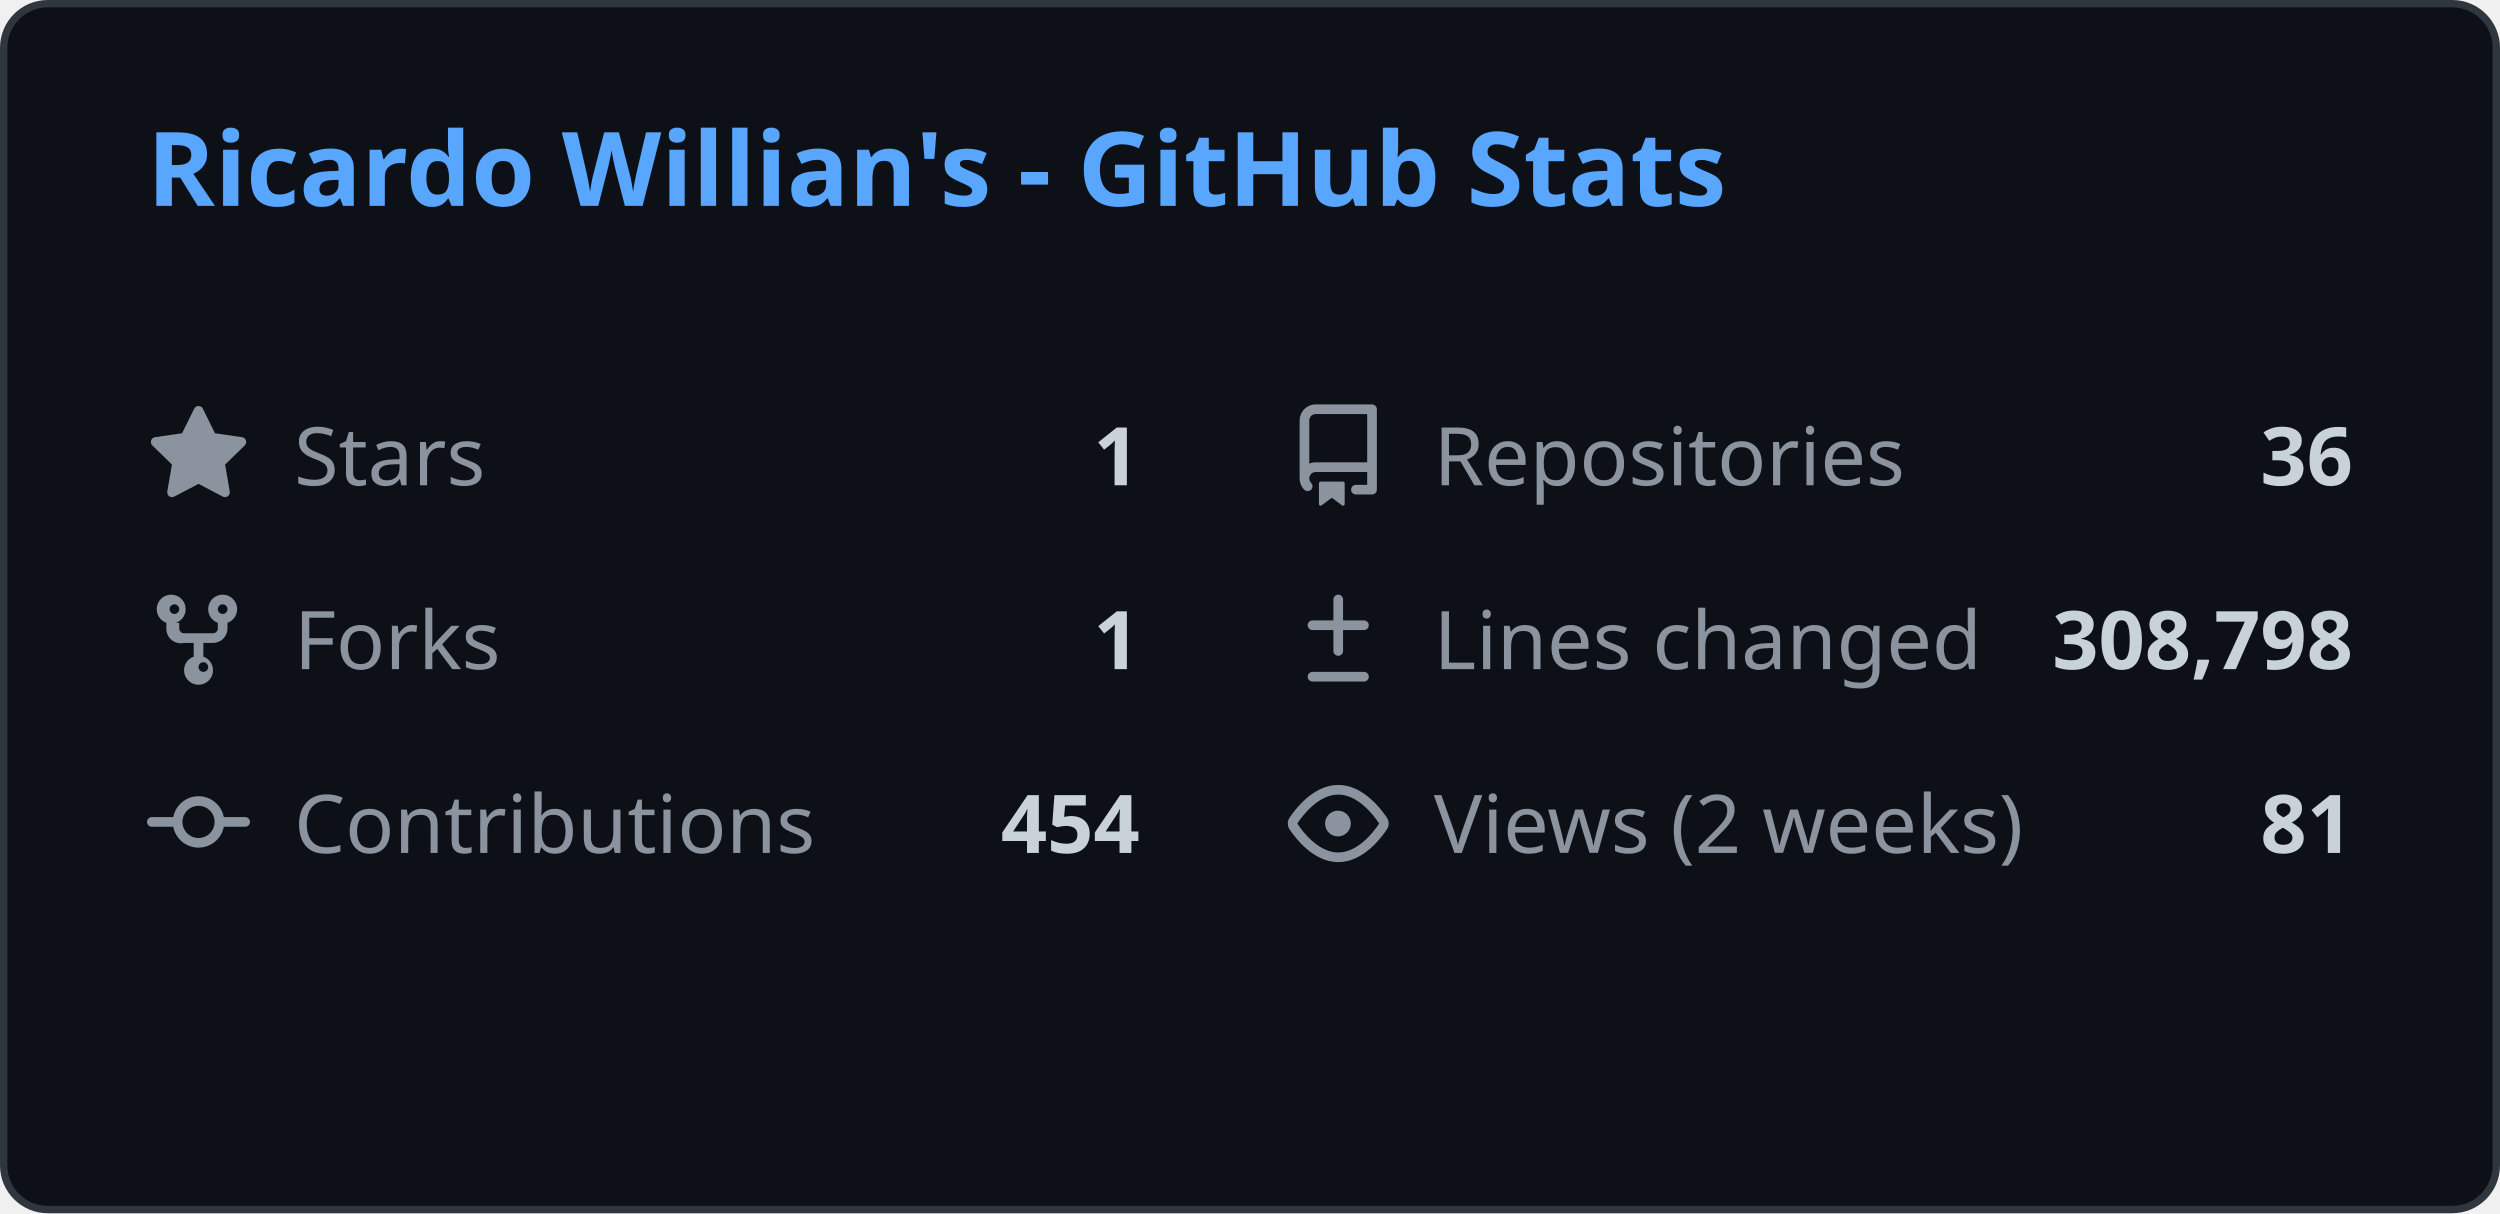
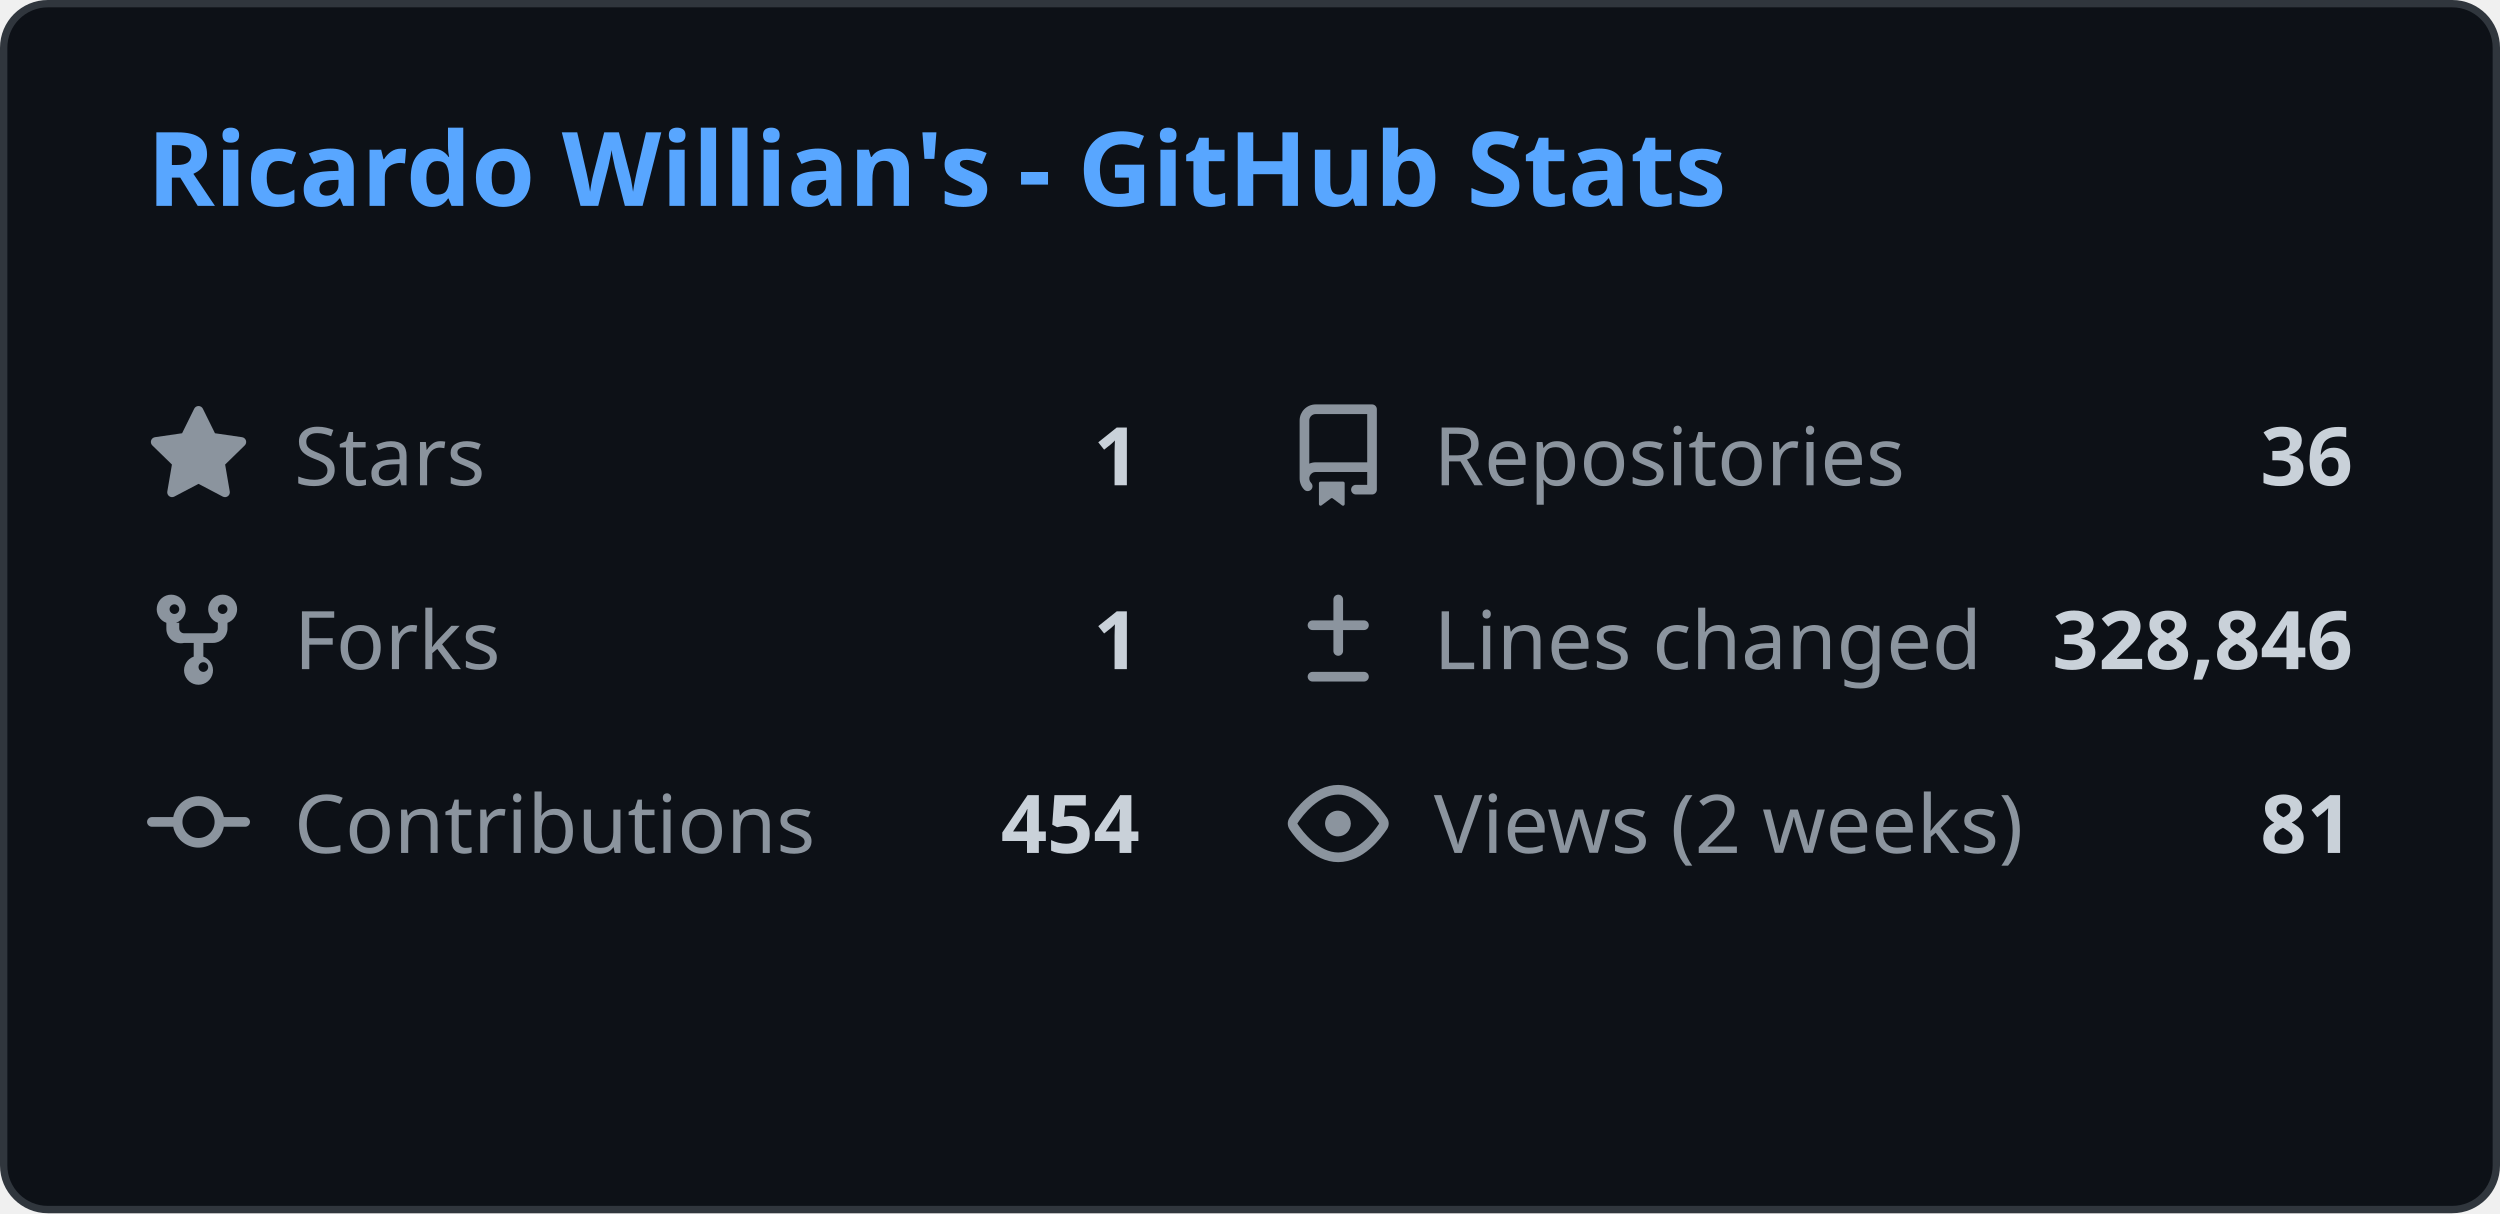
<svg xmlns="http://www.w3.org/2000/svg" width="340" height="165" viewBox="0 0 340 165" fill="none">
  <style>
    .header { font: 600 14px 'Segoe UI', Ubuntu, Sans-Serif; fill: #58a6ff; }
    .stat-label { font: 400 11px 'Segoe UI', Ubuntu, Sans-Serif; fill: #8b949e; }
    .stat-value { font: 600 11px 'Segoe UI', Ubuntu, Sans-Serif; fill: #c9d1d9; }
    .icon { fill: #8b949e; }
    
    @media (prefers-color-scheme: light) {
      .header { fill: #0969da; }
      .stat-label { fill: #57606a; }
      .stat-value { fill: #1f2328; }
      .icon { fill: #57606a; }
      rect.bg { fill: #ffffff !important; stroke: #d0d7de !important; }
    }
  </style>
  <rect class="bg" x="0.5" y="0.5" rx="6" width="339" height="164" fill="#0d1117" stroke="#30363d" />
  <g transform="translate(20, 28)">
    <text class="header">Ricardo Willian's - GitHub Stats</text>
  </g>
  <g transform="translate(20, 55)">
    <svg class="icon" viewBox="0 0 16 16" width="14" height="14">
      <path d="M8 .25a.75.75 0 01.673.418l1.882 3.815 4.21.612a.75.75 0 01.416 1.279l-3.046 2.97.719 4.192a.75.75 0 01-1.088.791L8 12.347l-3.766 1.98a.75.75 0 01-1.088-.79l.72-4.194L.818 6.374a.75.75 0 01.416-1.28l4.21-.611L7.327.668A.75.75 0 018 .25z" />
    </svg>
    <text class="stat-label" x="20" y="11">Stars</text>
    <text class="stat-value" x="135" y="11" text-anchor="end">1</text>
  </g>
  <g transform="translate(175, 55)">
    <svg class="icon" viewBox="0 0 16 16" width="14" height="14">
      <path d="M2 2.5A2.5 2.5 0 014.5 0h8.75a.75.75 0 01.75.75v12.5a.75.75 0 01-.75.75h-2.5a.75.75 0 110-1.5h1.75v-2h-8a1 1 0 00-.714 1.7.75.75 0 01-1.072 1.05A2.495 2.495 0 012 11.5v-9zm10.5-1H4.5a1 1 0 00-1 1v6.708A2.486 2.486 0 014.5 9h8V1.5zM5 12.25v3.25a.25.25 0 00.4.2l1.45-1.087a.25.25 0 01.3 0L8.6 15.7a.25.25 0 00.4-.2v-3.25a.25.25 0 00-.25-.25h-3.5a.25.25 0 00-.25.25z" />
    </svg>
    <text class="stat-label" x="20" y="11">Repositories</text>
    <text class="stat-value" x="145" y="11" text-anchor="end">36</text>
  </g>
  <g transform="translate(20, 80)">
    <svg class="icon" viewBox="0 0 16 16" width="14" height="14">
      <path d="M5 5.372v.878c0 .414.336.75.75.75h4.5a.75.75 0 00.75-.75v-.878a2.25 2.25 0 111.5 0v.878a2.25 2.25 0 01-2.25 2.25h-1.5v2.128a2.251 2.251 0 11-1.5 0V8.5h-1.5A2.25 2.25 0 013 6.25v-.878a2.25 2.25 0 111.5 0zM5 3.25a.75.75 0 10-1.5 0 .75.75 0 001.5 0zm6.75.75a.75.75 0 10-.75-.75.75.75 0 00.75.75zM8 12.25a.75.75 0 101.5 0 .75.75 0 00-1.5 0z" />
    </svg>
    <text class="stat-label" x="20" y="11">Forks</text>
    <text class="stat-value" x="135" y="11" text-anchor="end">1</text>
  </g>
  <g transform="translate(175, 80)">
    <svg class="icon" viewBox="0 0 16 16" width="14" height="14">
      <path d="M8.75 1.75a.75.75 0 00-1.5 0V5H4a.75.75 0 000 1.5h3.25v3.25a.75.75 0 001.5 0V6.5H12a.75.75 0 000-1.5H8.75V1.75zM4 13a.75.75 0 000 1.5h8a.75.75 0 000-1.5H4z" />
    </svg>
    <text class="stat-label" x="20" y="11">Lines changed</text>
-     <text class="stat-value" x="145" y="11" text-anchor="end">308,798</text>
+     <text class="stat-value" x="145" y="11" text-anchor="end">328,846</text>
  </g>
  <g transform="translate(20, 105)">
    <svg class="icon" viewBox="0 0 16 16" width="14" height="14">
      <path d="M11.93 8.5a4.002 4.002 0 01-7.86 0H.75a.75.75 0 010-1.5h3.32a4.002 4.002 0 017.86 0h3.32a.75.75 0 010 1.5h-3.32zm-1.43-.75a2.5 2.5 0 10-5 0 2.5 2.5 0 005 0z" />
    </svg>
    <text class="stat-label" x="20" y="11">Contributions</text>
    <text class="stat-value" x="135" y="11" text-anchor="end">454</text>
  </g>
  <g transform="translate(175, 105)">
    <svg class="icon" viewBox="0 0 16 16" width="14" height="14">
      <path d="M8 2c1.981 0 3.671.992 4.933 2.078 1.27 1.091 2.187 2.345 2.637 3.023a1.62 1.62 0 010 1.798c-.45.678-1.367 1.932-2.637 3.023C11.67 13.008 9.981 14 8 14c-1.981 0-3.671-.992-4.933-2.078C1.797 10.83.88 9.576.43 8.898a1.62 1.62 0 010-1.798c.45-.677 1.367-1.931 2.637-3.022C4.33 2.992 6.019 2 8 2zM1.679 7.932a.12.12 0 000 .136c.411.622 1.241 1.75 2.366 2.717C5.176 11.758 6.527 12.5 8 12.5c1.473 0 2.825-.742 3.955-1.715 1.124-.967 1.954-2.096 2.366-2.717a.12.12 0 000-.136c-.412-.621-1.242-1.75-2.366-2.717C10.824 4.242 9.473 3.5 8 3.5c-1.473 0-2.824.742-3.955 1.715-1.124.967-1.954 2.096-2.366 2.717zM8 10a2 2 0 11-.001-3.999A2 2 0 018 10z" />
    </svg>
    <text class="stat-label" x="20" y="11">Views (2 weeks)</text>
    <text class="stat-value" x="145" y="11" text-anchor="end">81</text>
  </g>
</svg>
